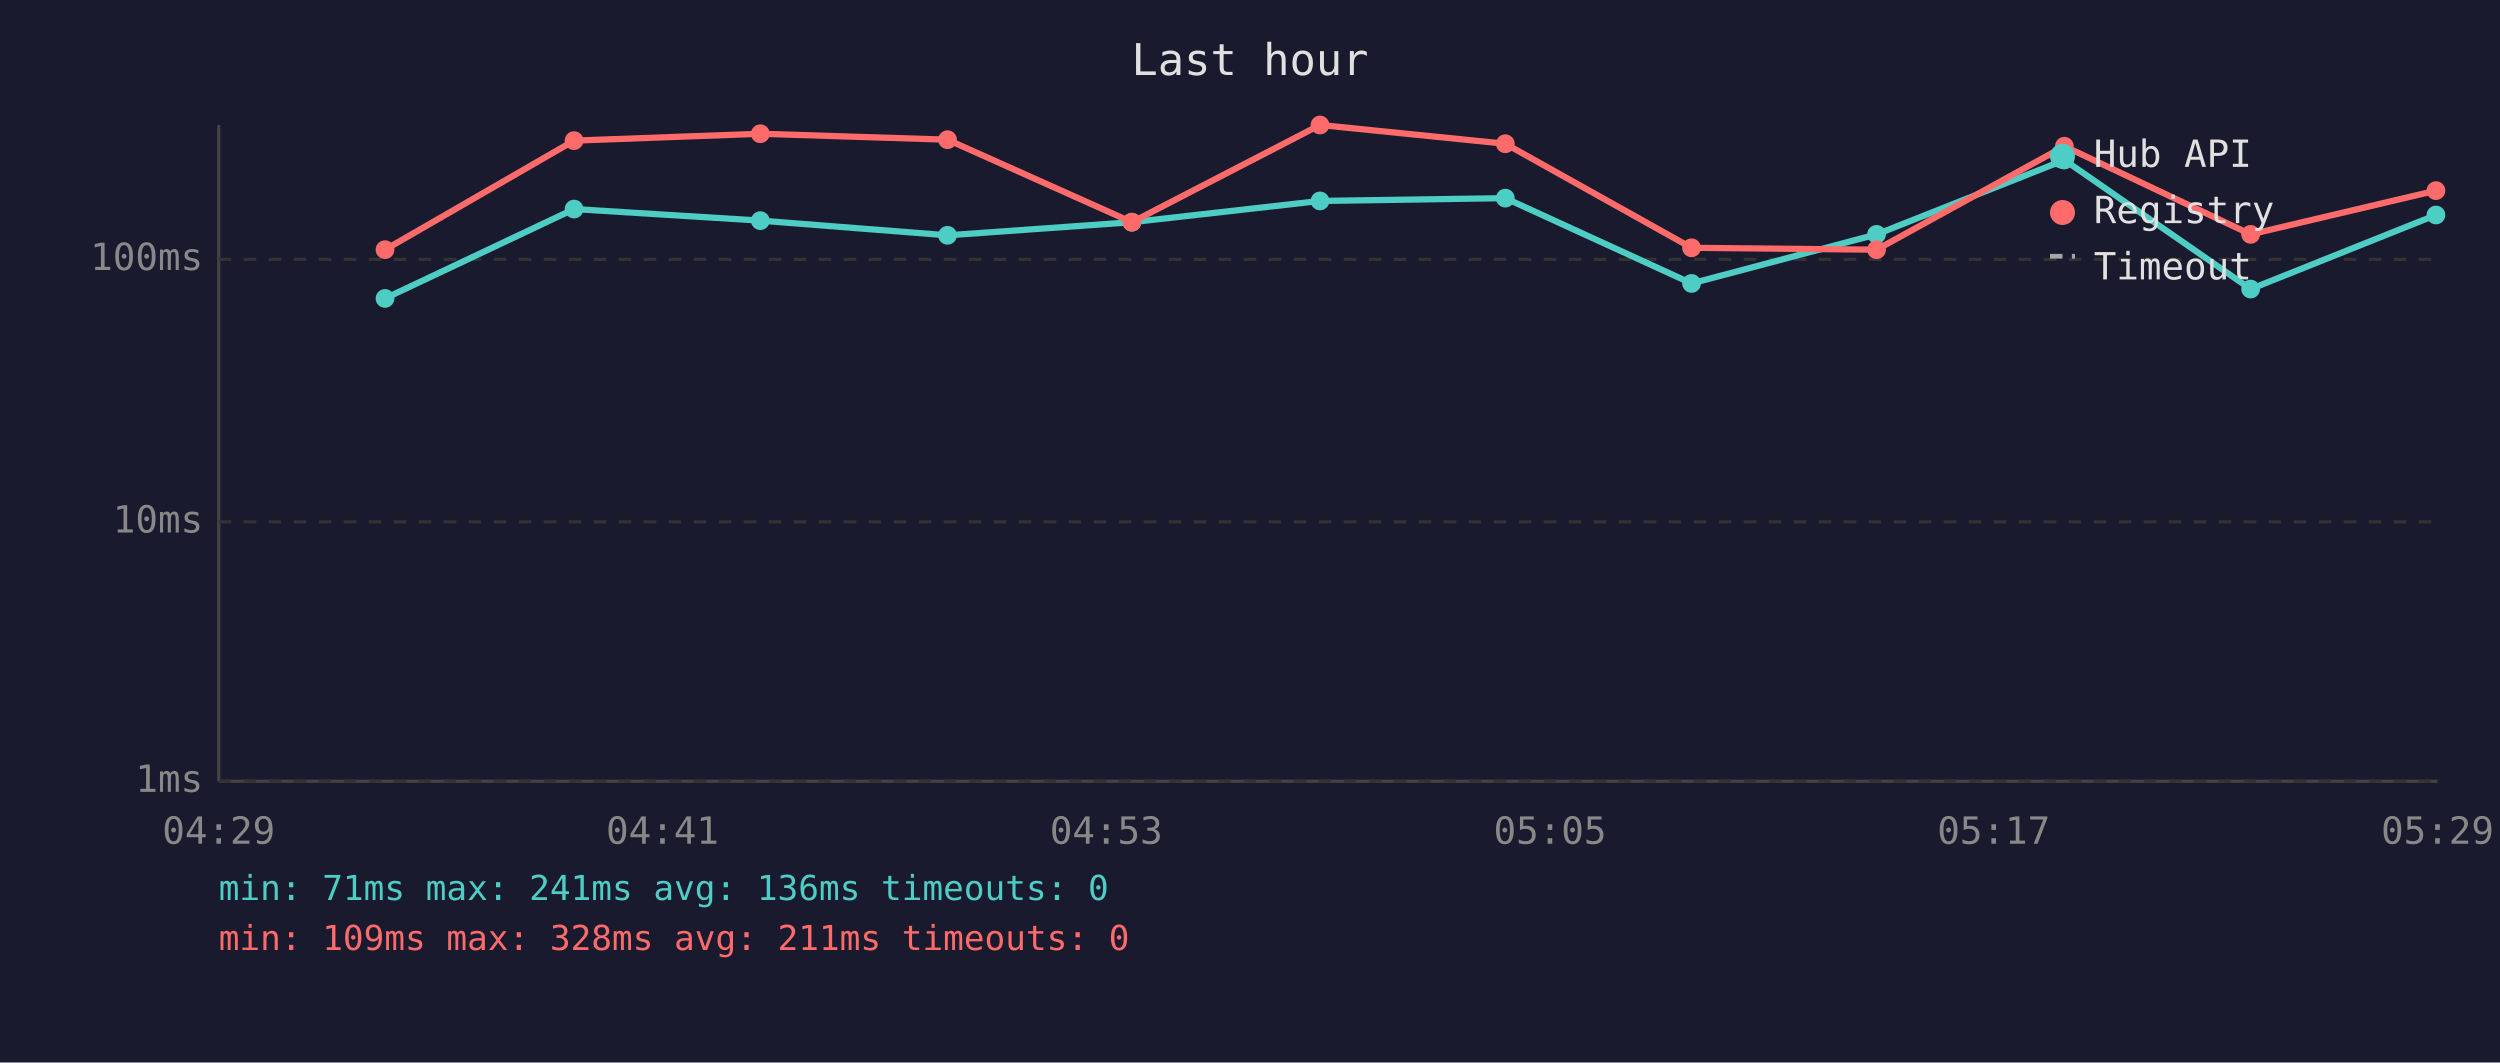
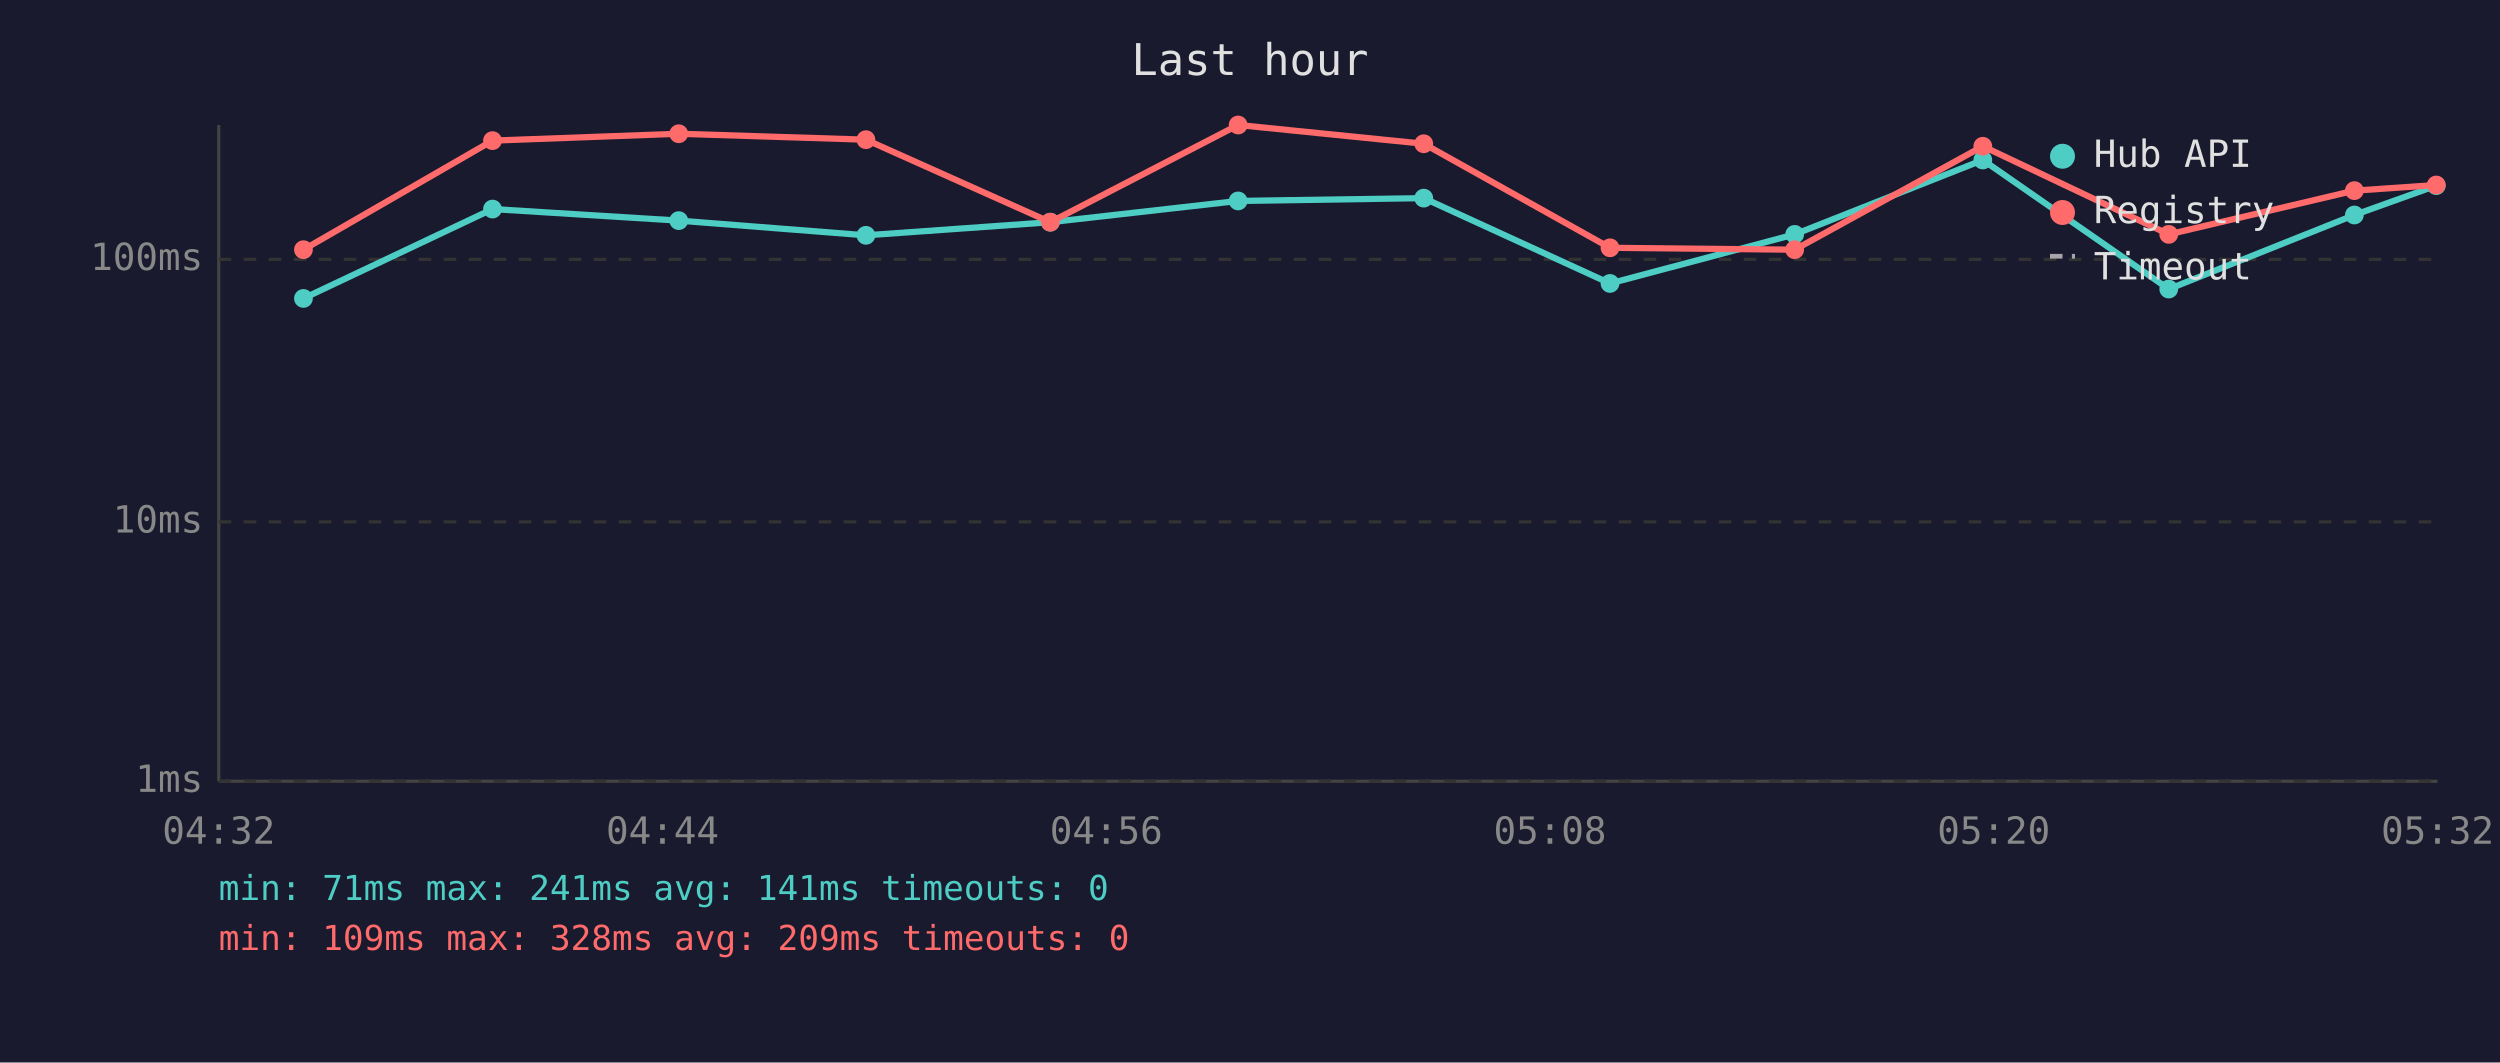
<svg xmlns="http://www.w3.org/2000/svg" viewBox="0 0 800 340" font-family="monospace" font-size="12">
  <rect width="800" height="340" fill="#1a1a2e" />
  <text x="400" y="24" fill="#e0e0e0" font-size="14" text-anchor="middle">Last hour</text>
  <line x1="70" y1="40" x2="70" y2="250" stroke="#444" stroke-width="1" />
  <line x1="70" y1="250" x2="780" y2="250" stroke="#444" stroke-width="1" />
  <line x1="70" y1="250" x2="780" y2="250" stroke="#333" stroke-width="1" stroke-dasharray="4" />
  <text x="65" y="250" fill="#888" text-anchor="end" dominant-baseline="middle">1ms</text>
  <line x1="70" y1="167" x2="780" y2="167" stroke="#333" stroke-width="1" stroke-dasharray="4" />
  <text x="65" y="167" fill="#888" text-anchor="end" dominant-baseline="middle">10ms</text>
  <line x1="70" y1="83" x2="780" y2="83" stroke="#333" stroke-width="1" stroke-dasharray="4" />
  <text x="65" y="83" fill="#888" text-anchor="end" dominant-baseline="middle">100ms</text>
-   <text x="70" y="270" fill="#888" text-anchor="middle">04:29</text>
-   <text x="212" y="270" fill="#888" text-anchor="middle">04:41</text>
-   <text x="354" y="270" fill="#888" text-anchor="middle">04:53</text>
-   <text x="496" y="270" fill="#888" text-anchor="middle">05:05</text>
-   <text x="638" y="270" fill="#888" text-anchor="middle">05:17</text>
-   <text x="780" y="270" fill="#888" text-anchor="middle">05:29</text>
-   <polyline points="123.2,95.5 183.7,66.9 243.3,70.6 303.2,75.3 362.2,71.1 422.4,64.3 481.7,63.4 541.3,90.7 600.5,75.0 660.6,51.2 720.2,92.5 779.5,68.8" fill="none" stroke="#4ecdc4" stroke-width="2" opacity="1" />
-   <circle cx="123.2" cy="95.5" r="3" fill="#4ecdc4" />
-   <circle cx="183.7" cy="66.9" r="3" fill="#4ecdc4" />
-   <circle cx="243.3" cy="70.6" r="3" fill="#4ecdc4" />
-   <circle cx="303.2" cy="75.3" r="3" fill="#4ecdc4" />
-   <circle cx="362.2" cy="71.1" r="3" fill="#4ecdc4" />
-   <circle cx="422.4" cy="64.3" r="3" fill="#4ecdc4" />
-   <circle cx="481.7" cy="63.4" r="3" fill="#4ecdc4" />
-   <circle cx="541.3" cy="90.7" r="3" fill="#4ecdc4" />
-   <circle cx="600.5" cy="75.0" r="3" fill="#4ecdc4" />
-   <circle cx="660.6" cy="51.2" r="3" fill="#4ecdc4" />
-   <circle cx="720.2" cy="92.5" r="3" fill="#4ecdc4" />
-   <circle cx="779.5" cy="68.8" r="3" fill="#4ecdc4" />
-   <polyline points="123.2,79.9 183.7,45.0 243.3,42.8 303.2,44.7 362.2,71.1 422.4,40.0 481.7,46.0 541.3,79.3 600.5,79.9 660.6,46.8 720.2,75.0 779.5,61.0" fill="none" stroke="#ff6b6b" stroke-width="2" opacity="1" />
-   <circle cx="123.2" cy="79.9" r="3" fill="#ff6b6b" />
-   <circle cx="183.7" cy="45.0" r="3" fill="#ff6b6b" />
-   <circle cx="243.3" cy="42.8" r="3" fill="#ff6b6b" />
-   <circle cx="303.2" cy="44.7" r="3" fill="#ff6b6b" />
-   <circle cx="362.2" cy="71.1" r="3" fill="#ff6b6b" />
-   <circle cx="422.4" cy="40.0" r="3" fill="#ff6b6b" />
-   <circle cx="481.7" cy="46.0" r="3" fill="#ff6b6b" />
-   <circle cx="541.3" cy="79.3" r="3" fill="#ff6b6b" />
-   <circle cx="600.5" cy="79.9" r="3" fill="#ff6b6b" />
-   <circle cx="660.6" cy="46.8" r="3" fill="#ff6b6b" />
-   <circle cx="720.2" cy="75.0" r="3" fill="#ff6b6b" />
-   <circle cx="779.5" cy="61.0" r="3" fill="#ff6b6b" />
+   <text x="70" y="270" fill="#888" text-anchor="middle">04:32</text>
+   <text x="212" y="270" fill="#888" text-anchor="middle">04:44</text>
+   <text x="354" y="270" fill="#888" text-anchor="middle">04:56</text>
+   <text x="496" y="270" fill="#888" text-anchor="middle">05:08</text>
+   <text x="638" y="270" fill="#888" text-anchor="middle">05:20</text>
+   <text x="780" y="270" fill="#888" text-anchor="middle">05:32</text>
+   <polyline points="97.1,95.5 157.6,66.9 217.2,70.6 277.1,75.3 336.1,71.1 396.2,64.3 455.6,63.4 515.2,90.7 574.3,75.0 634.5,51.2 694.0,92.5 753.4,68.8 779.6,59.4" fill="none" stroke="#4ecdc4" stroke-width="2" opacity="1" />
+   <circle cx="97.1" cy="95.5" r="3" fill="#4ecdc4" />
+   <circle cx="157.6" cy="66.9" r="3" fill="#4ecdc4" />
+   <circle cx="217.2" cy="70.6" r="3" fill="#4ecdc4" />
+   <circle cx="277.1" cy="75.3" r="3" fill="#4ecdc4" />
+   <circle cx="336.1" cy="71.1" r="3" fill="#4ecdc4" />
+   <circle cx="396.2" cy="64.3" r="3" fill="#4ecdc4" />
+   <circle cx="455.6" cy="63.4" r="3" fill="#4ecdc4" />
+   <circle cx="515.2" cy="90.7" r="3" fill="#4ecdc4" />
+   <circle cx="574.3" cy="75.0" r="3" fill="#4ecdc4" />
+   <circle cx="634.5" cy="51.2" r="3" fill="#4ecdc4" />
+   <circle cx="694.0" cy="92.5" r="3" fill="#4ecdc4" />
+   <circle cx="753.4" cy="68.8" r="3" fill="#4ecdc4" />
+   <circle cx="779.6" cy="59.4" r="3" fill="#4ecdc4" />
+   <polyline points="97.1,79.9 157.6,45.0 217.2,42.8 277.1,44.7 336.1,71.1 396.2,40.0 455.6,46.0 515.2,79.3 574.3,79.9 634.5,46.8 694.0,75.0 753.4,61.0 779.6,59.2" fill="none" stroke="#ff6b6b" stroke-width="2" opacity="1" />
+   <circle cx="97.1" cy="79.9" r="3" fill="#ff6b6b" />
+   <circle cx="157.6" cy="45.0" r="3" fill="#ff6b6b" />
+   <circle cx="217.2" cy="42.8" r="3" fill="#ff6b6b" />
+   <circle cx="277.1" cy="44.7" r="3" fill="#ff6b6b" />
+   <circle cx="336.1" cy="71.1" r="3" fill="#ff6b6b" />
+   <circle cx="396.2" cy="40.0" r="3" fill="#ff6b6b" />
+   <circle cx="455.6" cy="46.0" r="3" fill="#ff6b6b" />
+   <circle cx="515.2" cy="79.3" r="3" fill="#ff6b6b" />
+   <circle cx="574.3" cy="79.9" r="3" fill="#ff6b6b" />
+   <circle cx="634.5" cy="46.8" r="3" fill="#ff6b6b" />
+   <circle cx="694.0" cy="75.0" r="3" fill="#ff6b6b" />
+   <circle cx="753.4" cy="61.0" r="3" fill="#ff6b6b" />
+   <circle cx="779.6" cy="59.2" r="3" fill="#ff6b6b" />
  <circle cx="660" cy="50" r="4" fill="#4ecdc4" />
  <text x="670" y="50" fill="#e0e0e0" dominant-baseline="middle">Hub API</text>
  <circle cx="660" cy="68" r="4" fill="#ff6b6b" />
  <text x="670" y="68" fill="#e0e0e0" dominant-baseline="middle">Registry</text>
  <line x1="656" y1="82" x2="664" y2="82" stroke="#e0e0e0" stroke-width="1.5" stroke-dasharray="4,3" opacity="0.7" />
  <text x="670" y="86" fill="#e0e0e0" dominant-baseline="middle">Timeout</text>
-   <text x="70" y="288" fill="#4ecdc4" font-size="11">min: 71ms  max: 241ms  avg: 136ms  timeouts: 0</text>
-   <text x="70" y="304" fill="#ff6b6b" font-size="11">min: 109ms  max: 328ms  avg: 211ms  timeouts: 0</text>
+   <text x="70" y="288" fill="#4ecdc4" font-size="11">min: 71ms  max: 241ms  avg: 141ms  timeouts: 0</text>
+   <text x="70" y="304" fill="#ff6b6b" font-size="11">min: 109ms  max: 328ms  avg: 209ms  timeouts: 0</text>
</svg>
